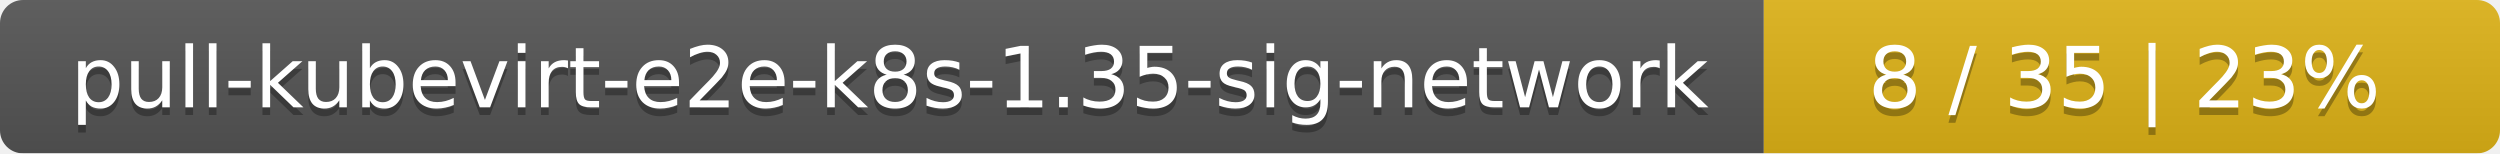
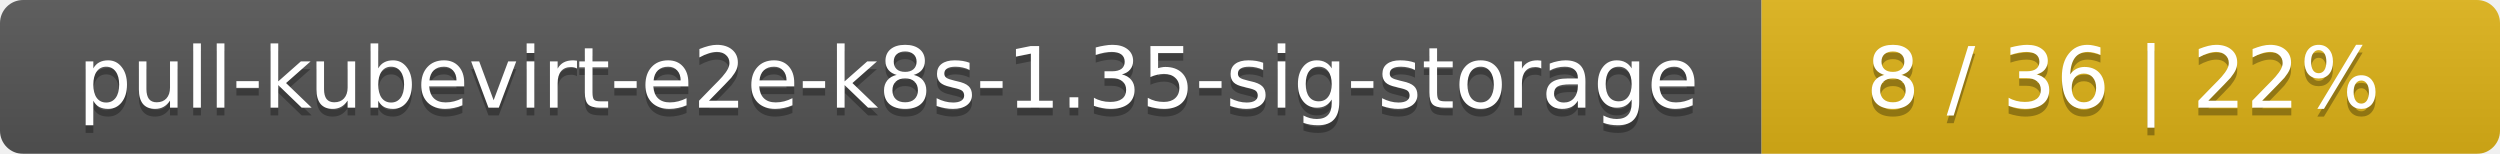
- <svg xmlns="http://www.w3.org/2000/svg" width="326" height="20">
+ <svg xmlns="http://www.w3.org/2000/svg" width="325" height="20">
  <linearGradient id="smooth" x2="0" y2="100%">
    <stop offset="0" stop-color="#bbb" stop-opacity=".1" />
    <stop offset="1" stop-opacity=".1" />
  </linearGradient>
  <mask id="round">
-     <rect width="326" height="20" rx="3" fill="#fff" />
+     <rect width="325" height="20" rx="3" fill="#fff" />
  </mask>
  <g mask="url(#round)">
-     <rect width="230" height="20" fill="#555" />
-     <rect x="230" width="96" height="20" fill="#dfb317" />
-     <rect width="326" height="20" fill="url(#smooth)" />
+     <rect width="229" height="20" fill="#555" />
+     <rect x="229" width="96" height="20" fill="#dfb317" />
+     <rect width="325" height="20" fill="url(#smooth)" />
  </g>
  <g fill="#fff" text-anchor="middle" font-family="DejaVu Sans,Verdana,Geneva,sans-serif" font-size="11">
-     <text x="116" y="15" fill="#010101" fill-opacity=".3">pull-kubevirt-e2e-k8s-1.35-sig-network</text>
-     <text x="116" y="14">pull-kubevirt-e2e-k8s-1.35-sig-network</text>
-     <text x="277" y="15" fill="#010101" fill-opacity=".3">8 / 35    |    23%</text>
-     <text x="277" y="14">8 / 35    |    23%</text>
+     <text x="115.5" y="15" fill="#010101" fill-opacity=".3">pull-kubevirt-e2e-k8s-1.35-sig-storage</text>
+     <text x="115.5" y="14">pull-kubevirt-e2e-k8s-1.35-sig-storage</text>
+     <text x="276" y="15" fill="#010101" fill-opacity=".3">8 / 36    |    22%</text>
+     <text x="276" y="14">8 / 36    |    22%</text>
  </g>
</svg>
